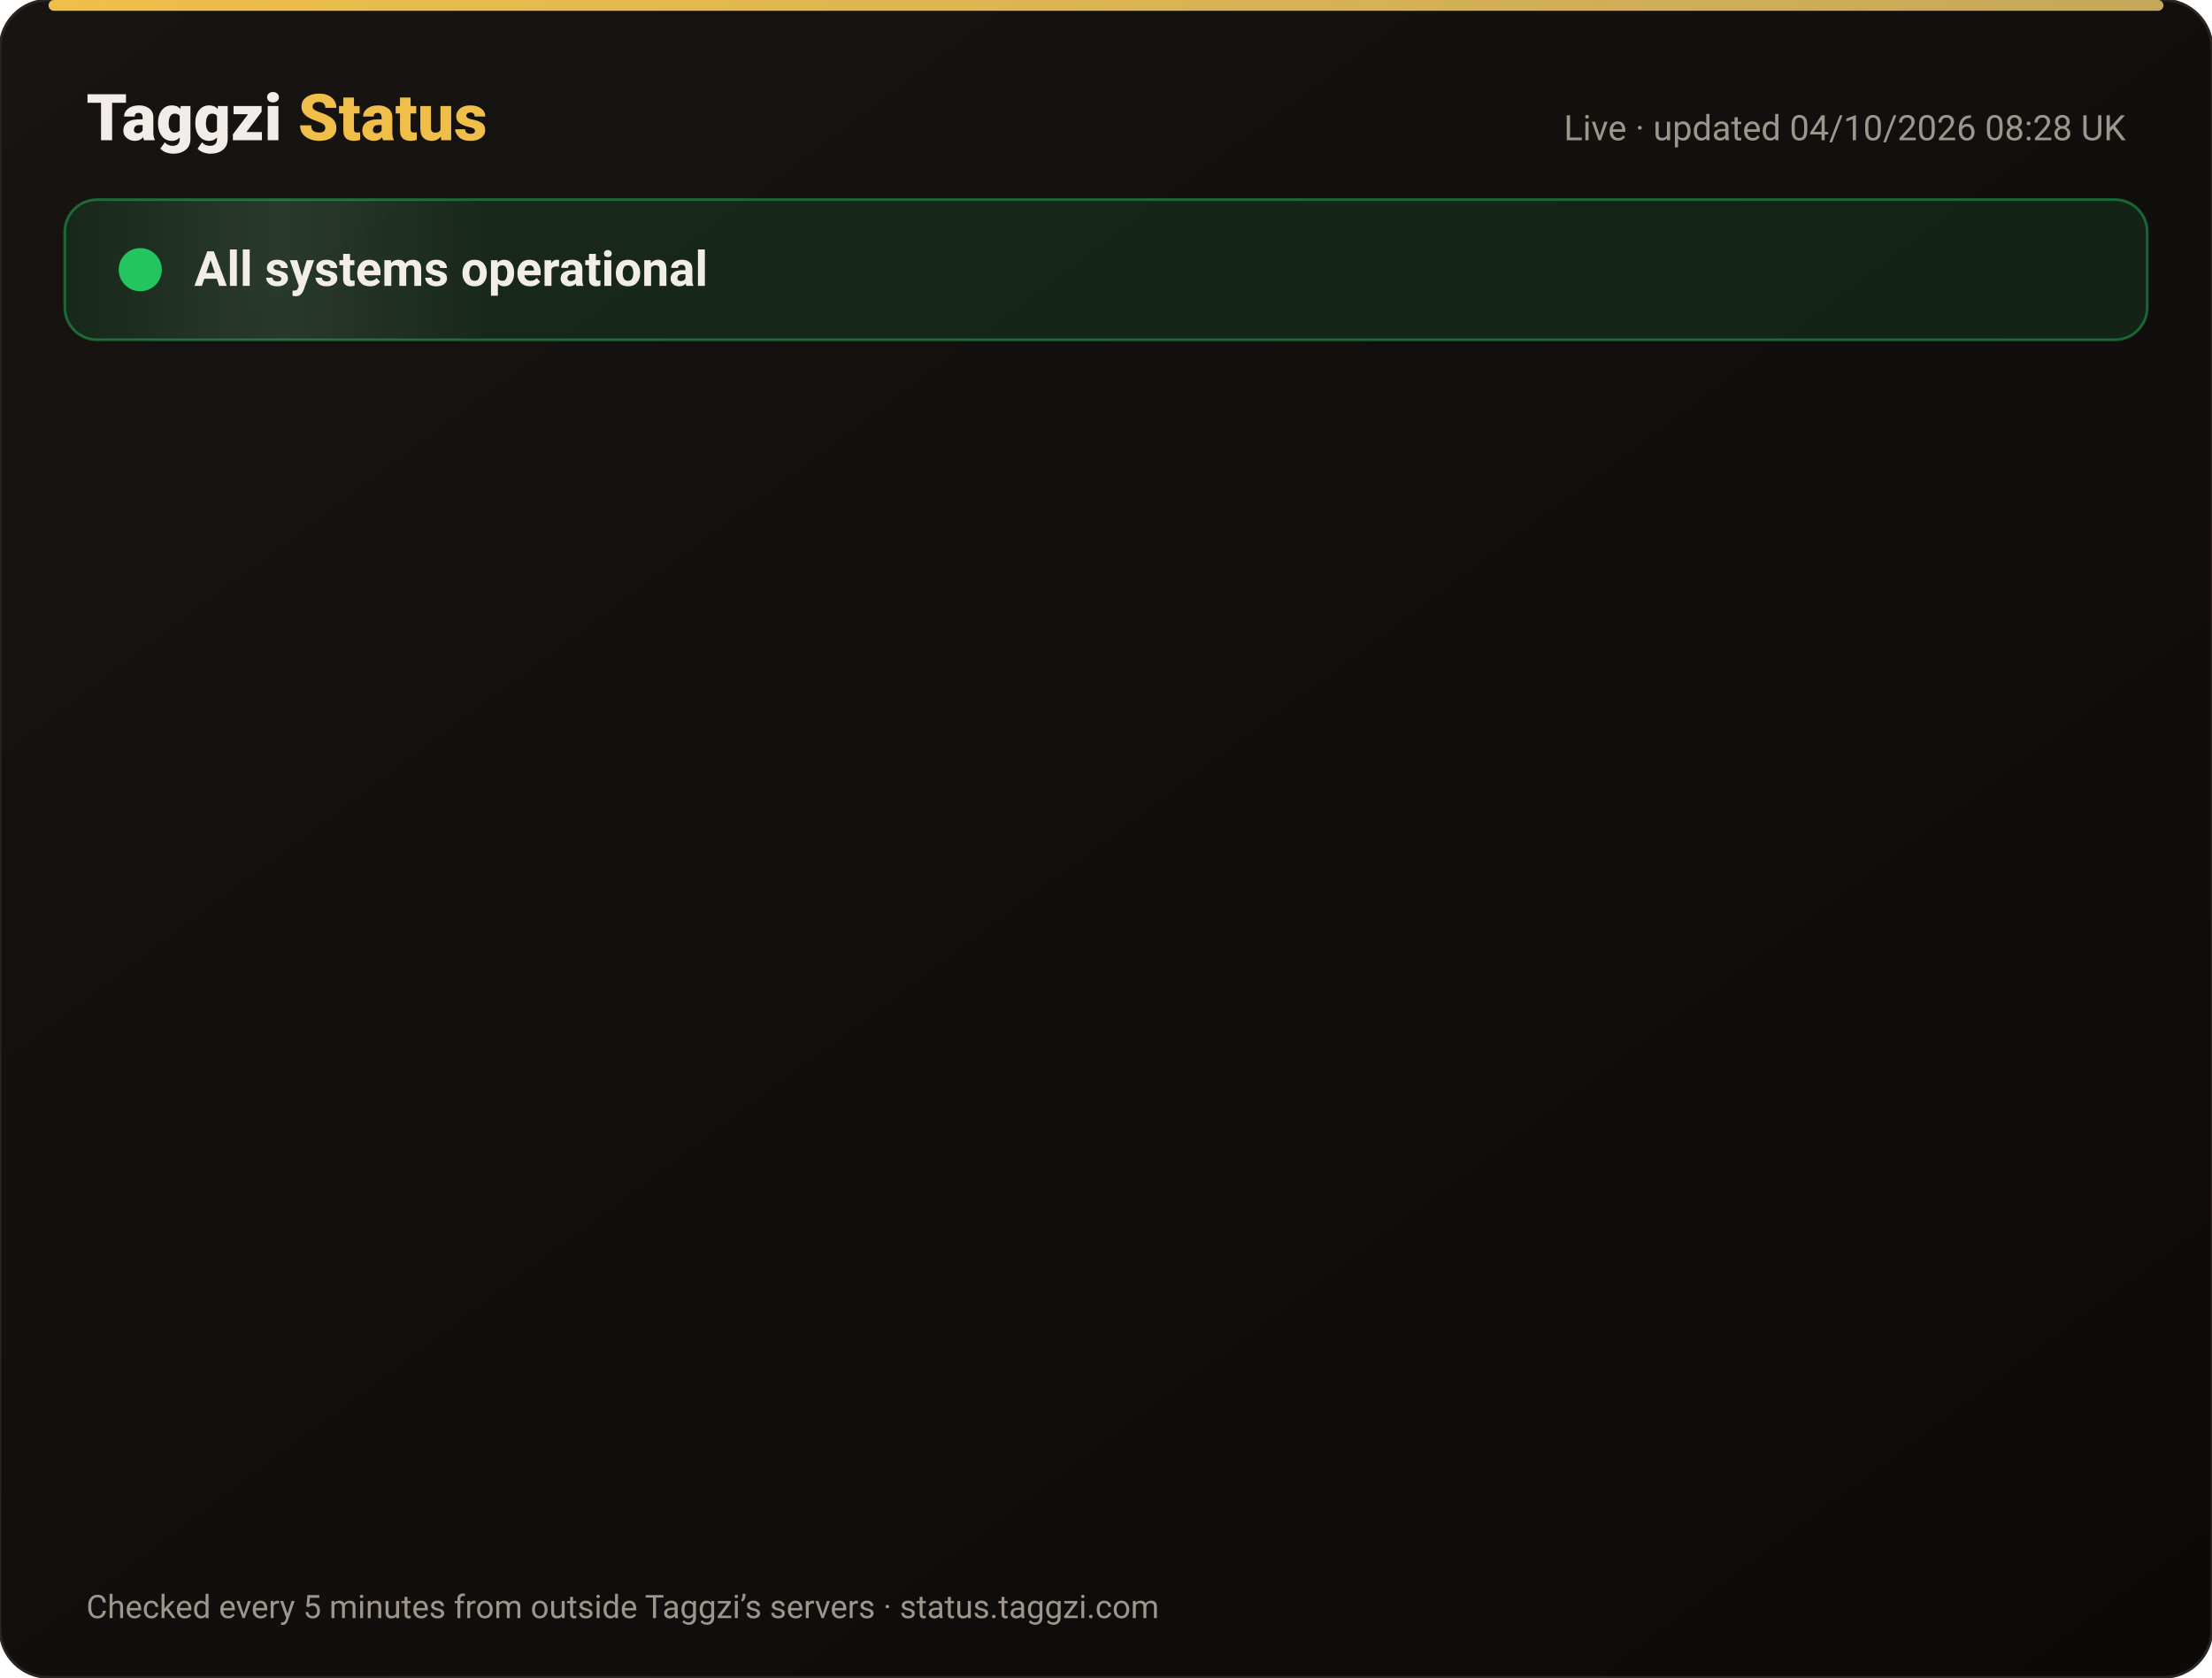
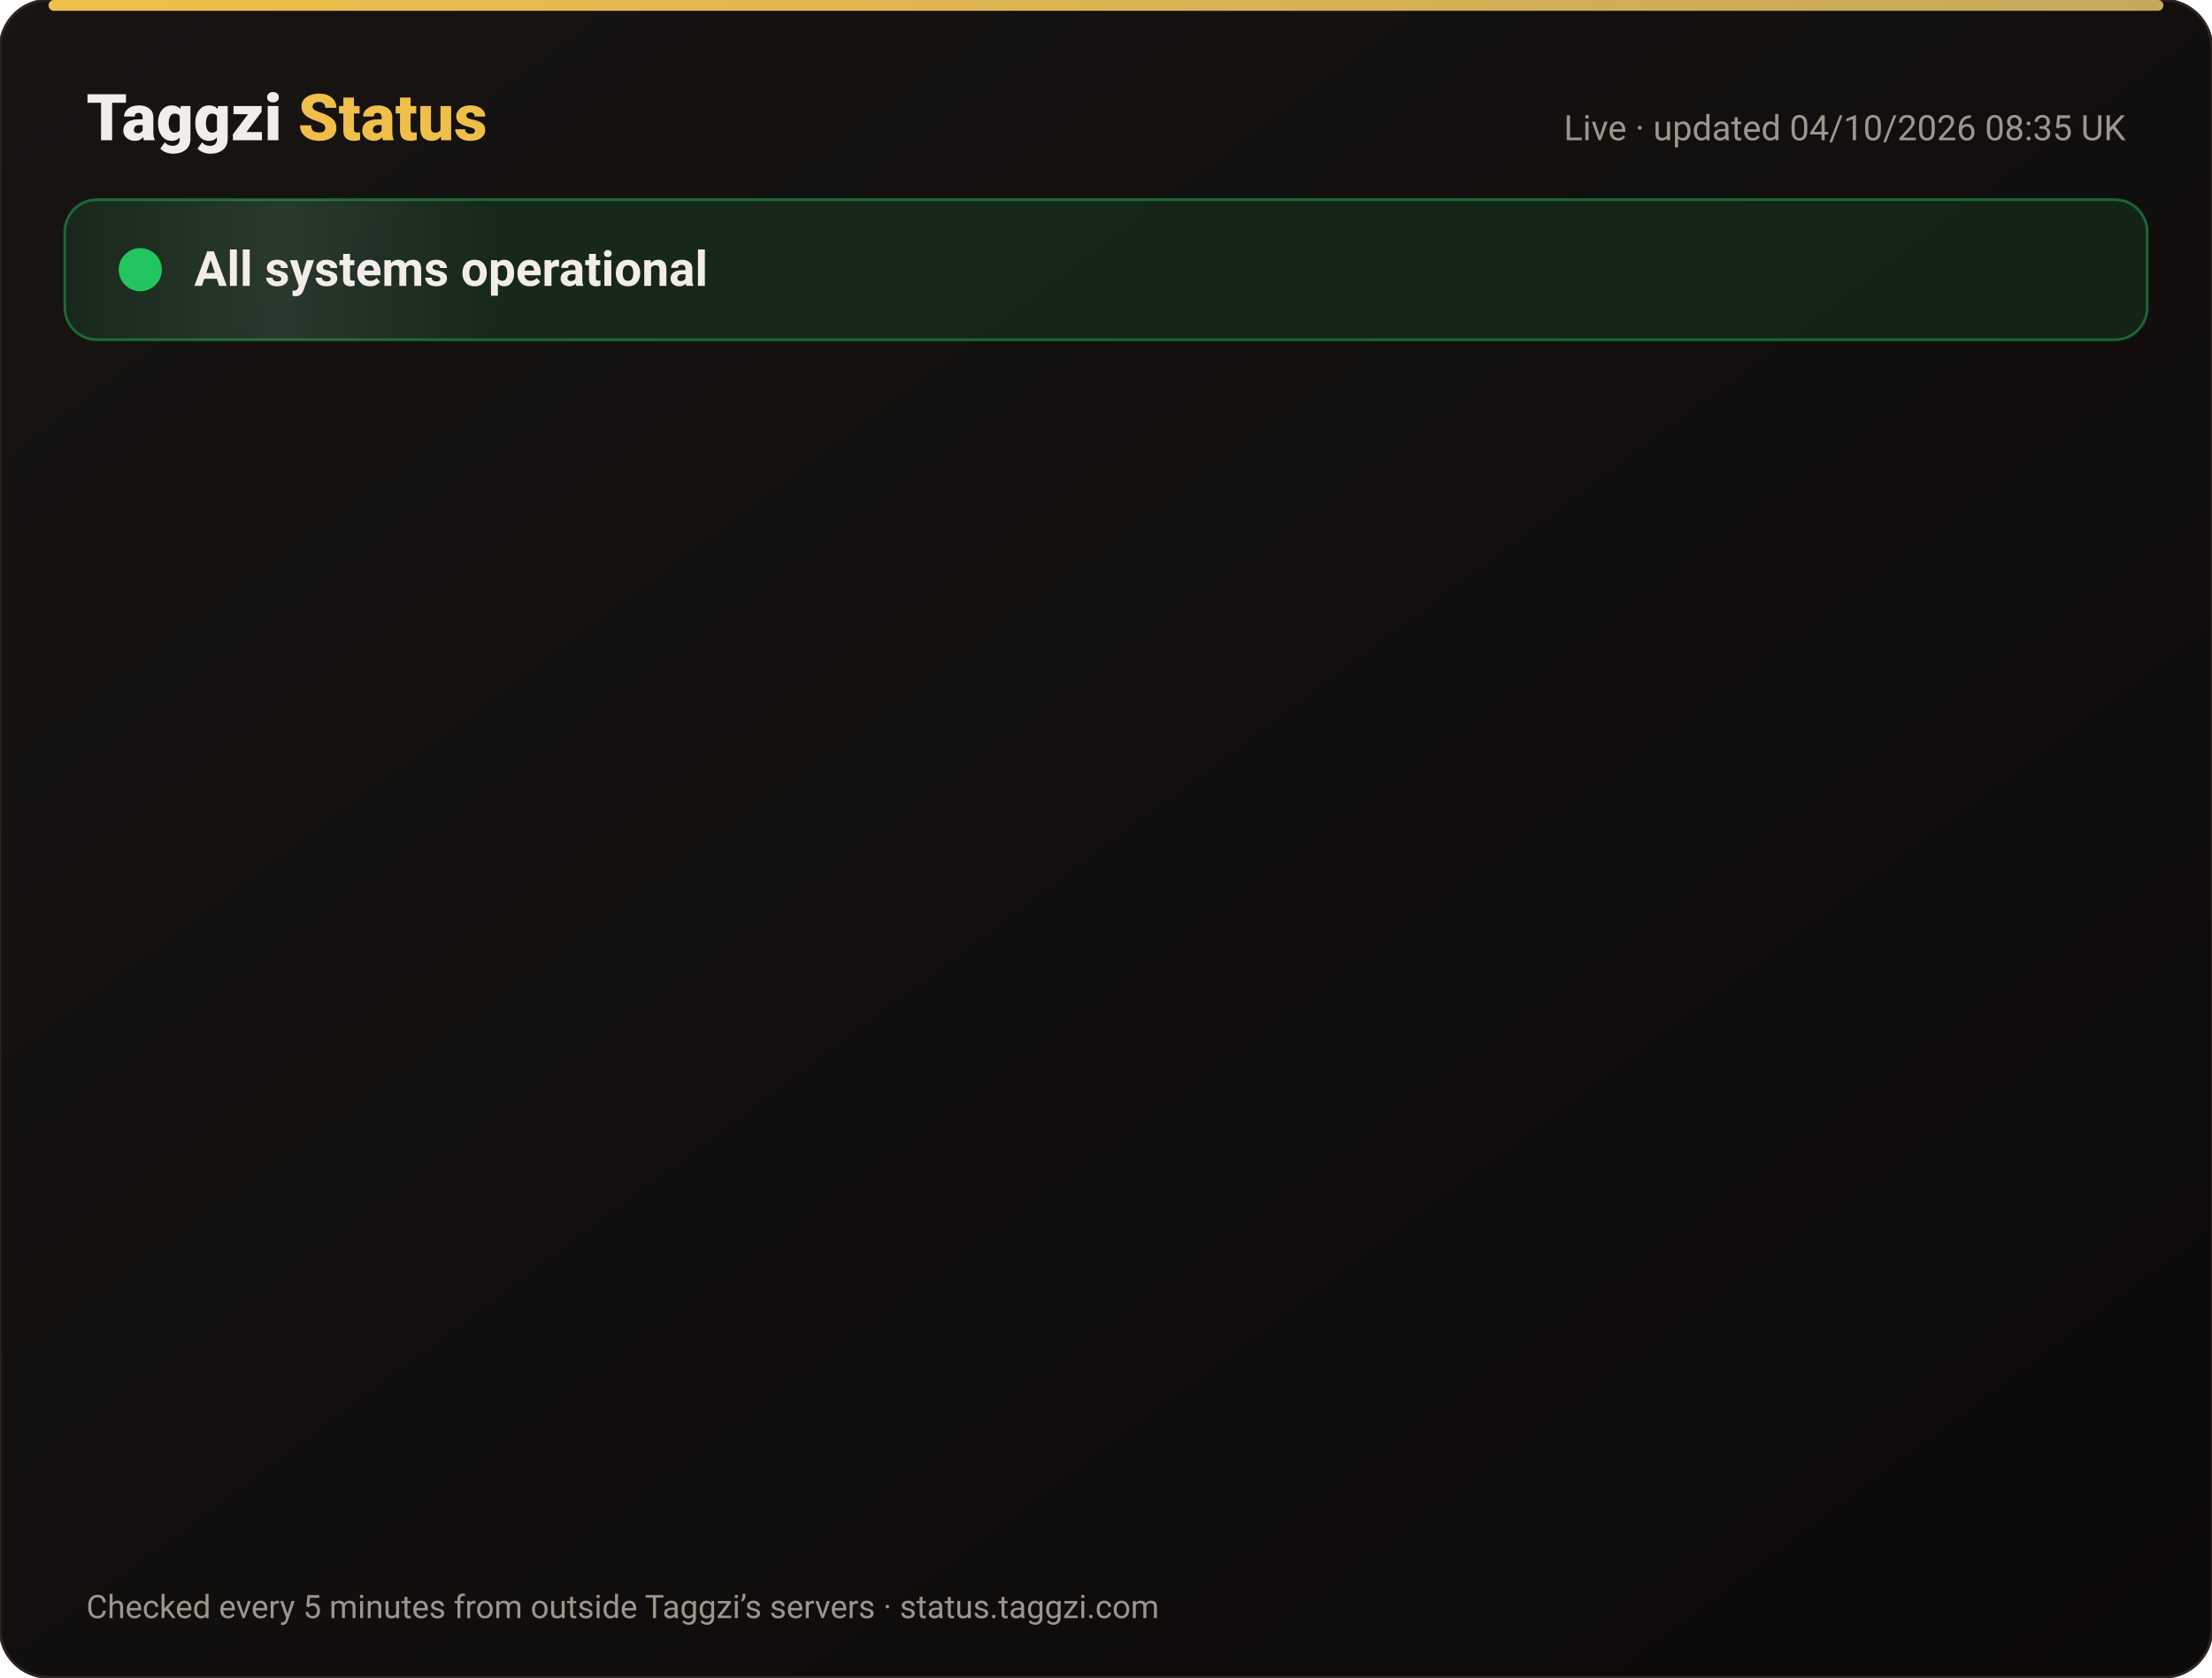
<svg xmlns="http://www.w3.org/2000/svg" width="820" height="622" viewBox="0 0 820 622" font-family="-apple-system,Segoe UI,Roboto,Helvetica,Arial,sans-serif">
  <defs>
    <linearGradient id="bg" x1="0" y1="0" x2="1" y2="1">
      <stop offset="0" stop-color="#171412" />
      <stop offset="1" stop-color="#0C0A09" />
    </linearGradient>
    <linearGradient id="gold" x1="0" x2="1">
      <stop offset="0" stop-color="#F0BF4A" />
      <stop offset="1" stop-color="#c6a85b" />
    </linearGradient>
    <linearGradient id="shine" x1="0" x2="1">
      <stop offset="0" stop-color="#fff" stop-opacity="0" />
      <stop offset=".5" stop-color="#fff" stop-opacity=".08" />
      <stop offset="1" stop-color="#fff" stop-opacity="0" />
    </linearGradient>
  </defs>
  <rect width="820" height="622" rx="18" fill="url(#bg)" stroke="#2a2521" />
  <rect x="18" y="0" width="784" height="4" rx="2" fill="url(#gold)" />
  <text x="32" y="52" font-size="24" font-weight="800" fill="#F2EDE8">Taggzi <tspan fill="#F0BF4A">Status</tspan>
  </text>
-   <text x="788" y="52" font-size="13" fill="#9C968C" text-anchor="end">Live · updated 04/10/2026 08:28 UK</text>
+   <text x="788" y="52" font-size="13" fill="#9C968C" text-anchor="end">Live · updated 04/10/2026 08:35 UK</text>
  <rect x="24" y="74" width="772" height="52" rx="12" fill="#22c55e" fill-opacity=".12" stroke="#22c55e" stroke-opacity=".45" />
  <rect x="24" y="74" width="160" height="52" rx="12" fill="url(#shine)">
    <animate attributeName="x" from="-160" to="820" dur="4s" repeatCount="indefinite" />
  </rect>
  <circle cx="52" cy="100" r="7" fill="#22c55e" />
  <circle cx="52" cy="100" r="7" fill="none" stroke="#22c55e" stroke-width="2">
    <animate attributeName="r" values="7;15;7" dur="2s" repeatCount="indefinite" />
    <animate attributeName="opacity" values=".9;0;.9" dur="2s" repeatCount="indefinite" />
  </circle>
  <text x="72" y="106" font-size="18" font-weight="700" fill="#F2EDE8">All systems operational</text>
  <g opacity="0">
    <animate attributeName="opacity" from="0" to="1" begin="0.00s" dur=".6s" fill="freeze" />
    <line x1="32" y1="188" x2="788" y2="188" stroke="#2a2521" />
    <circle cx="44" cy="166" r="6" fill="#22c55e">
      <animate attributeName="opacity" values="1;.45;1" dur="2.4s" begin="0.00s" repeatCount="indefinite" />
    </circle>
    <text x="62" y="171" font-size="15" font-weight="650" fill="#F2EDE8">Website</text>
    <text x="630" y="171" font-size="13" fill="#9C968C" text-anchor="end">100.00% uptime</text>
    <rect x="648" y="154" width="140" height="24" rx="12" fill="#22c55e" fill-opacity=".14" stroke="#22c55e" stroke-opacity=".5" />
    <text x="718" y="171" font-size="12" font-weight="700" fill="#22c55e" text-anchor="middle">Operational</text>
  </g>
  <g opacity="0">
    <animate attributeName="opacity" from="0" to="1" begin="0.15s" dur=".6s" fill="freeze" />
    <line x1="32" y1="234" x2="788" y2="234" stroke="#2a2521" />
    <circle cx="44" cy="212" r="6" fill="#22c55e">
      <animate attributeName="opacity" values="1;.45;1" dur="2.4s" begin="0.15s" repeatCount="indefinite" />
    </circle>
    <text x="62" y="217" font-size="15" font-weight="650" fill="#F2EDE8">Tag scans</text>
    <text x="630" y="217" font-size="13" fill="#9C968C" text-anchor="end">100.00% uptime</text>
    <rect x="648" y="200" width="140" height="24" rx="12" fill="#22c55e" fill-opacity=".14" stroke="#22c55e" stroke-opacity=".5" />
    <text x="718" y="217" font-size="12" font-weight="700" fill="#22c55e" text-anchor="middle">Operational</text>
  </g>
  <g opacity="0">
    <animate attributeName="opacity" from="0" to="1" begin="0.30s" dur=".6s" fill="freeze" />
    <line x1="32" y1="280" x2="788" y2="280" stroke="#2a2521" />
    <circle cx="44" cy="258" r="6" fill="#22c55e">
      <animate attributeName="opacity" values="1;.45;1" dur="2.4s" begin="0.30s" repeatCount="indefinite" />
    </circle>
    <text x="62" y="263" font-size="15" font-weight="650" fill="#F2EDE8">Manual tag lookup</text>
    <text x="630" y="263" font-size="13" fill="#9C968C" text-anchor="end">100.00% uptime</text>
    <rect x="648" y="246" width="140" height="24" rx="12" fill="#22c55e" fill-opacity=".14" stroke="#22c55e" stroke-opacity=".5" />
    <text x="718" y="263" font-size="12" font-weight="700" fill="#22c55e" text-anchor="middle">Operational</text>
  </g>
  <g opacity="0">
    <animate attributeName="opacity" from="0" to="1" begin="0.45s" dur=".6s" fill="freeze" />
    <line x1="32" y1="326" x2="788" y2="326" stroke="#2a2521" />
    <circle cx="44" cy="304" r="6" fill="#22c55e">
      <animate attributeName="opacity" values="1;.45;1" dur="2.4s" begin="0.45s" repeatCount="indefinite" />
    </circle>
    <text x="62" y="309" font-size="15" font-weight="650" fill="#F2EDE8">App &amp; login</text>
    <text x="630" y="309" font-size="13" fill="#9C968C" text-anchor="end">100.00% uptime</text>
    <rect x="648" y="292" width="140" height="24" rx="12" fill="#22c55e" fill-opacity=".14" stroke="#22c55e" stroke-opacity=".5" />
    <text x="718" y="309" font-size="12" font-weight="700" fill="#22c55e" text-anchor="middle">Operational</text>
  </g>
  <g opacity="0">
    <animate attributeName="opacity" from="0" to="1" begin="0.60s" dur=".6s" fill="freeze" />
    <line x1="32" y1="372" x2="788" y2="372" stroke="#2a2521" />
    <circle cx="44" cy="350" r="6" fill="#22c55e">
      <animate attributeName="opacity" values="1;.45;1" dur="2.4s" begin="0.60s" repeatCount="indefinite" />
    </circle>
    <text x="62" y="355" font-size="15" font-weight="650" fill="#F2EDE8">Community alerts</text>
    <text x="630" y="355" font-size="13" fill="#9C968C" text-anchor="end">100.00% uptime</text>
    <rect x="648" y="338" width="140" height="24" rx="12" fill="#22c55e" fill-opacity=".14" stroke="#22c55e" stroke-opacity=".5" />
    <text x="718" y="355" font-size="12" font-weight="700" fill="#22c55e" text-anchor="middle">Operational</text>
  </g>
  <g opacity="0">
    <animate attributeName="opacity" from="0" to="1" begin="0.75s" dur=".6s" fill="freeze" />
    <line x1="32" y1="418" x2="788" y2="418" stroke="#2a2521" />
    <circle cx="44" cy="396" r="6" fill="#22c55e">
      <animate attributeName="opacity" values="1;.45;1" dur="2.4s" begin="0.75s" repeatCount="indefinite" />
    </circle>
    <text x="62" y="401" font-size="15" font-weight="650" fill="#F2EDE8">Private calling</text>
    <text x="630" y="401" font-size="13" fill="#9C968C" text-anchor="end">100.00% uptime</text>
    <rect x="648" y="384" width="140" height="24" rx="12" fill="#22c55e" fill-opacity=".14" stroke="#22c55e" stroke-opacity=".5" />
    <text x="718" y="401" font-size="12" font-weight="700" fill="#22c55e" text-anchor="middle">Operational</text>
  </g>
  <g opacity="0">
    <animate attributeName="opacity" from="0" to="1" begin="0.90s" dur=".6s" fill="freeze" />
    <line x1="32" y1="464" x2="788" y2="464" stroke="#2a2521" />
    <circle cx="44" cy="442" r="6" fill="#22c55e">
      <animate attributeName="opacity" values="1;.45;1" dur="2.4s" begin="0.90s" repeatCount="indefinite" />
    </circle>
    <text x="62" y="447" font-size="15" font-weight="650" fill="#F2EDE8">Payments</text>
    <text x="630" y="447" font-size="13" fill="#9C968C" text-anchor="end">100.00% uptime</text>
    <rect x="648" y="430" width="140" height="24" rx="12" fill="#22c55e" fill-opacity=".14" stroke="#22c55e" stroke-opacity=".5" />
    <text x="718" y="447" font-size="12" font-weight="700" fill="#22c55e" text-anchor="middle">Operational</text>
  </g>
  <g opacity="0">
    <animate attributeName="opacity" from="0" to="1" begin="1.05s" dur=".6s" fill="freeze" />
    <line x1="32" y1="510" x2="788" y2="510" stroke="#2a2521" />
    <circle cx="44" cy="488" r="6" fill="#22c55e">
      <animate attributeName="opacity" values="1;.45;1" dur="2.4s" begin="1.05s" repeatCount="indefinite" />
    </circle>
    <text x="62" y="493" font-size="15" font-weight="650" fill="#F2EDE8">Email &amp; support</text>
    <text x="630" y="493" font-size="13" fill="#9C968C" text-anchor="end">100.00% uptime</text>
    <rect x="648" y="476" width="140" height="24" rx="12" fill="#22c55e" fill-opacity=".14" stroke="#22c55e" stroke-opacity=".5" />
    <text x="718" y="493" font-size="12" font-weight="700" fill="#22c55e" text-anchor="middle">Operational</text>
  </g>
  <g opacity="0">
    <animate attributeName="opacity" from="0" to="1" begin="1.20s" dur=".6s" fill="freeze" />
    <line x1="32" y1="556" x2="788" y2="556" stroke="#2a2521" />
    <circle cx="44" cy="534" r="6" fill="#22c55e">
      <animate attributeName="opacity" values="1;.45;1" dur="2.4s" begin="1.20s" repeatCount="indefinite" />
    </circle>
    <text x="62" y="539" font-size="15" font-weight="650" fill="#F2EDE8">Secure connection (SSL)</text>
    <text x="630" y="539" font-size="13" fill="#9C968C" text-anchor="end">100.00% uptime</text>
    <rect x="648" y="522" width="140" height="24" rx="12" fill="#22c55e" fill-opacity=".14" stroke="#22c55e" stroke-opacity=".5" />
    <text x="718" y="539" font-size="12" font-weight="700" fill="#22c55e" text-anchor="middle">Operational</text>
  </g>
  <text x="32" y="600" font-size="12" fill="#9C968C">Checked every 5 minutes from outside Taggzi’s servers · status.taggzi.com</text>
</svg>
